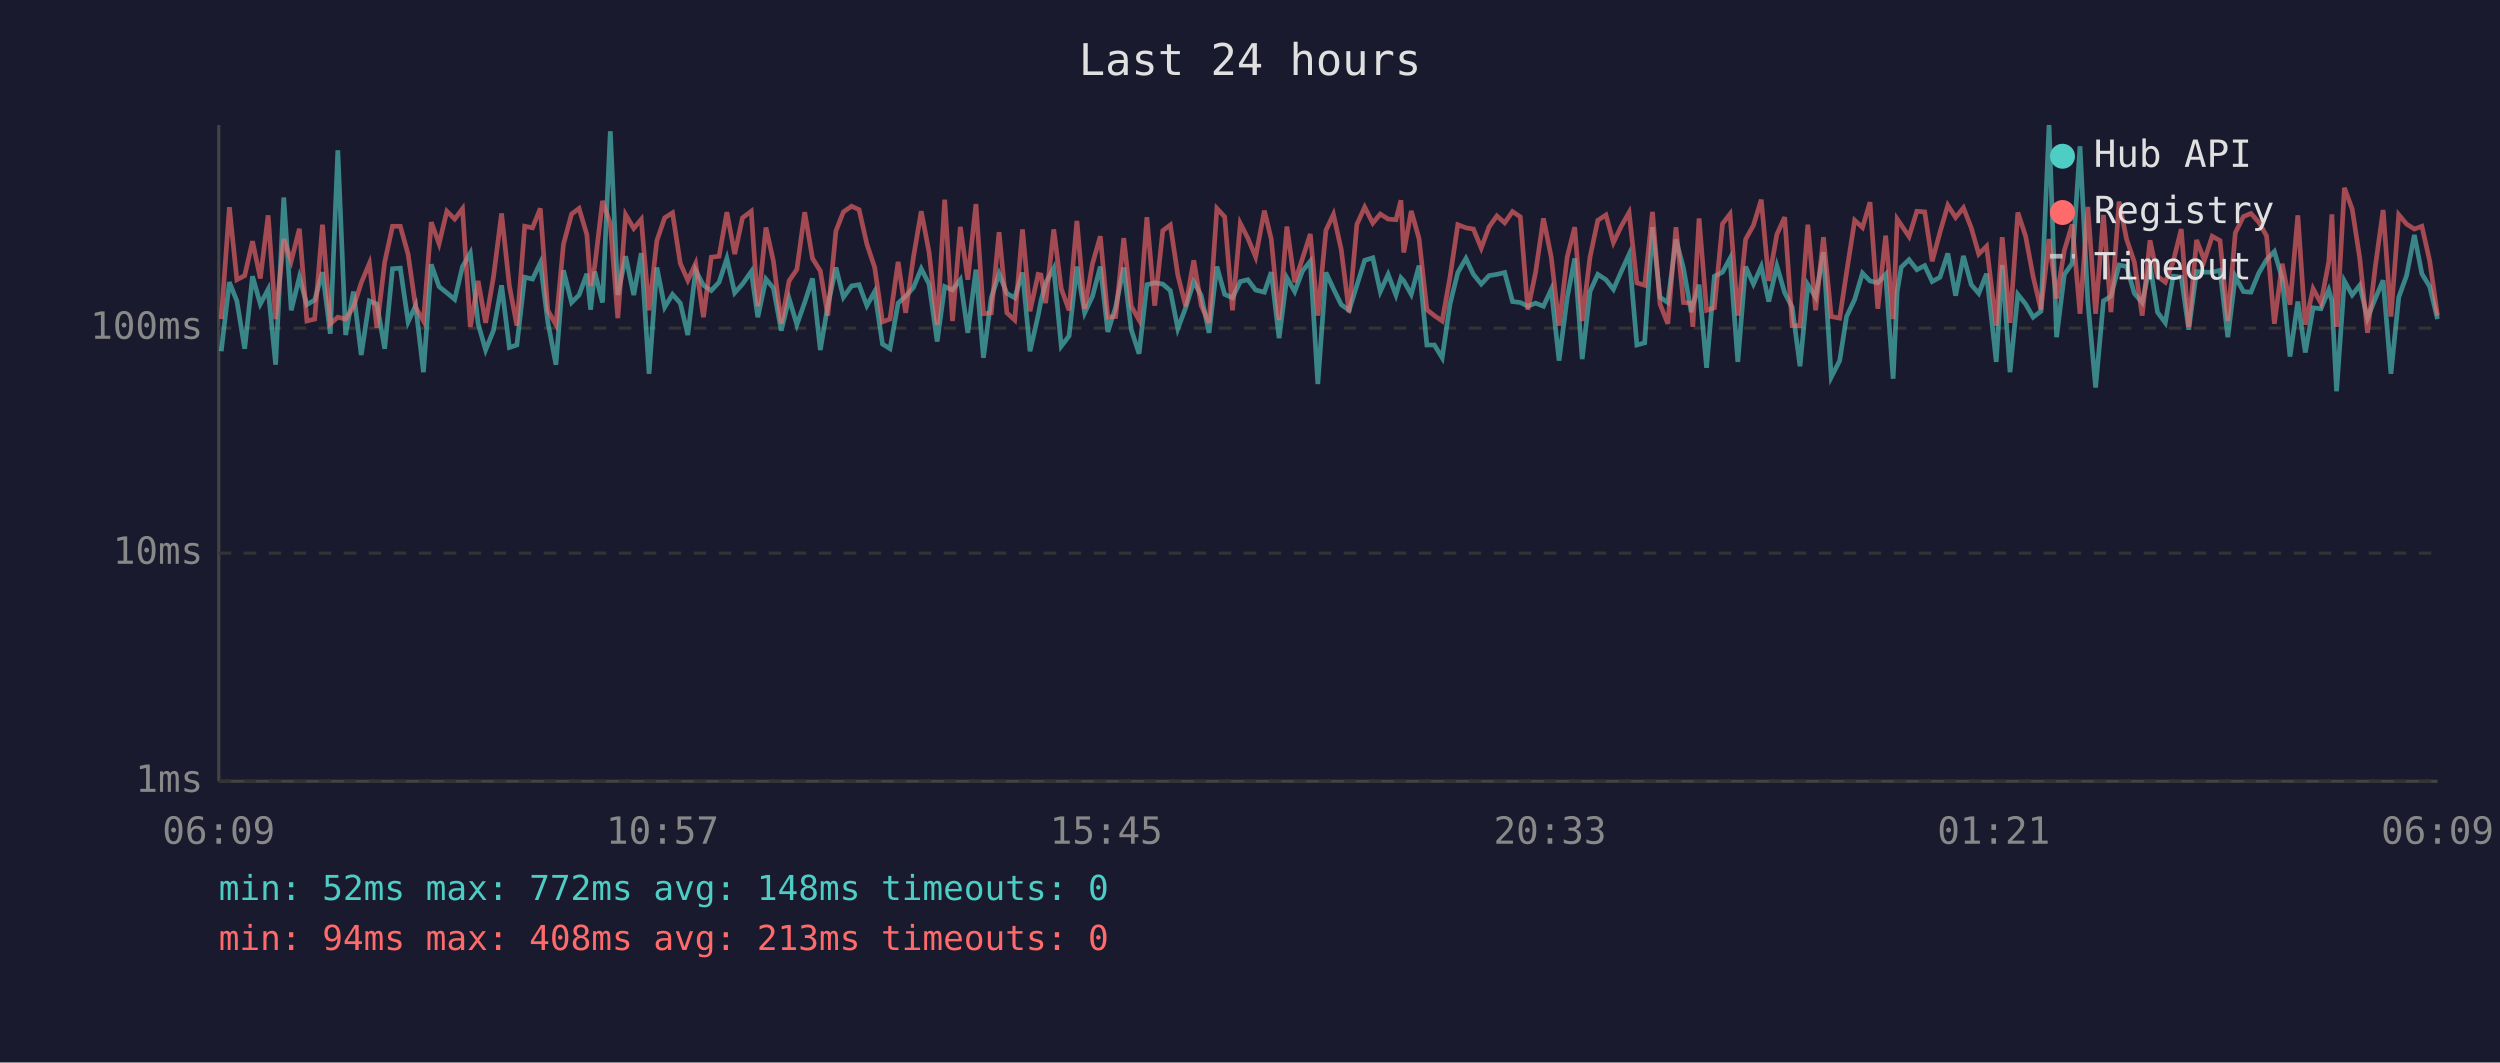
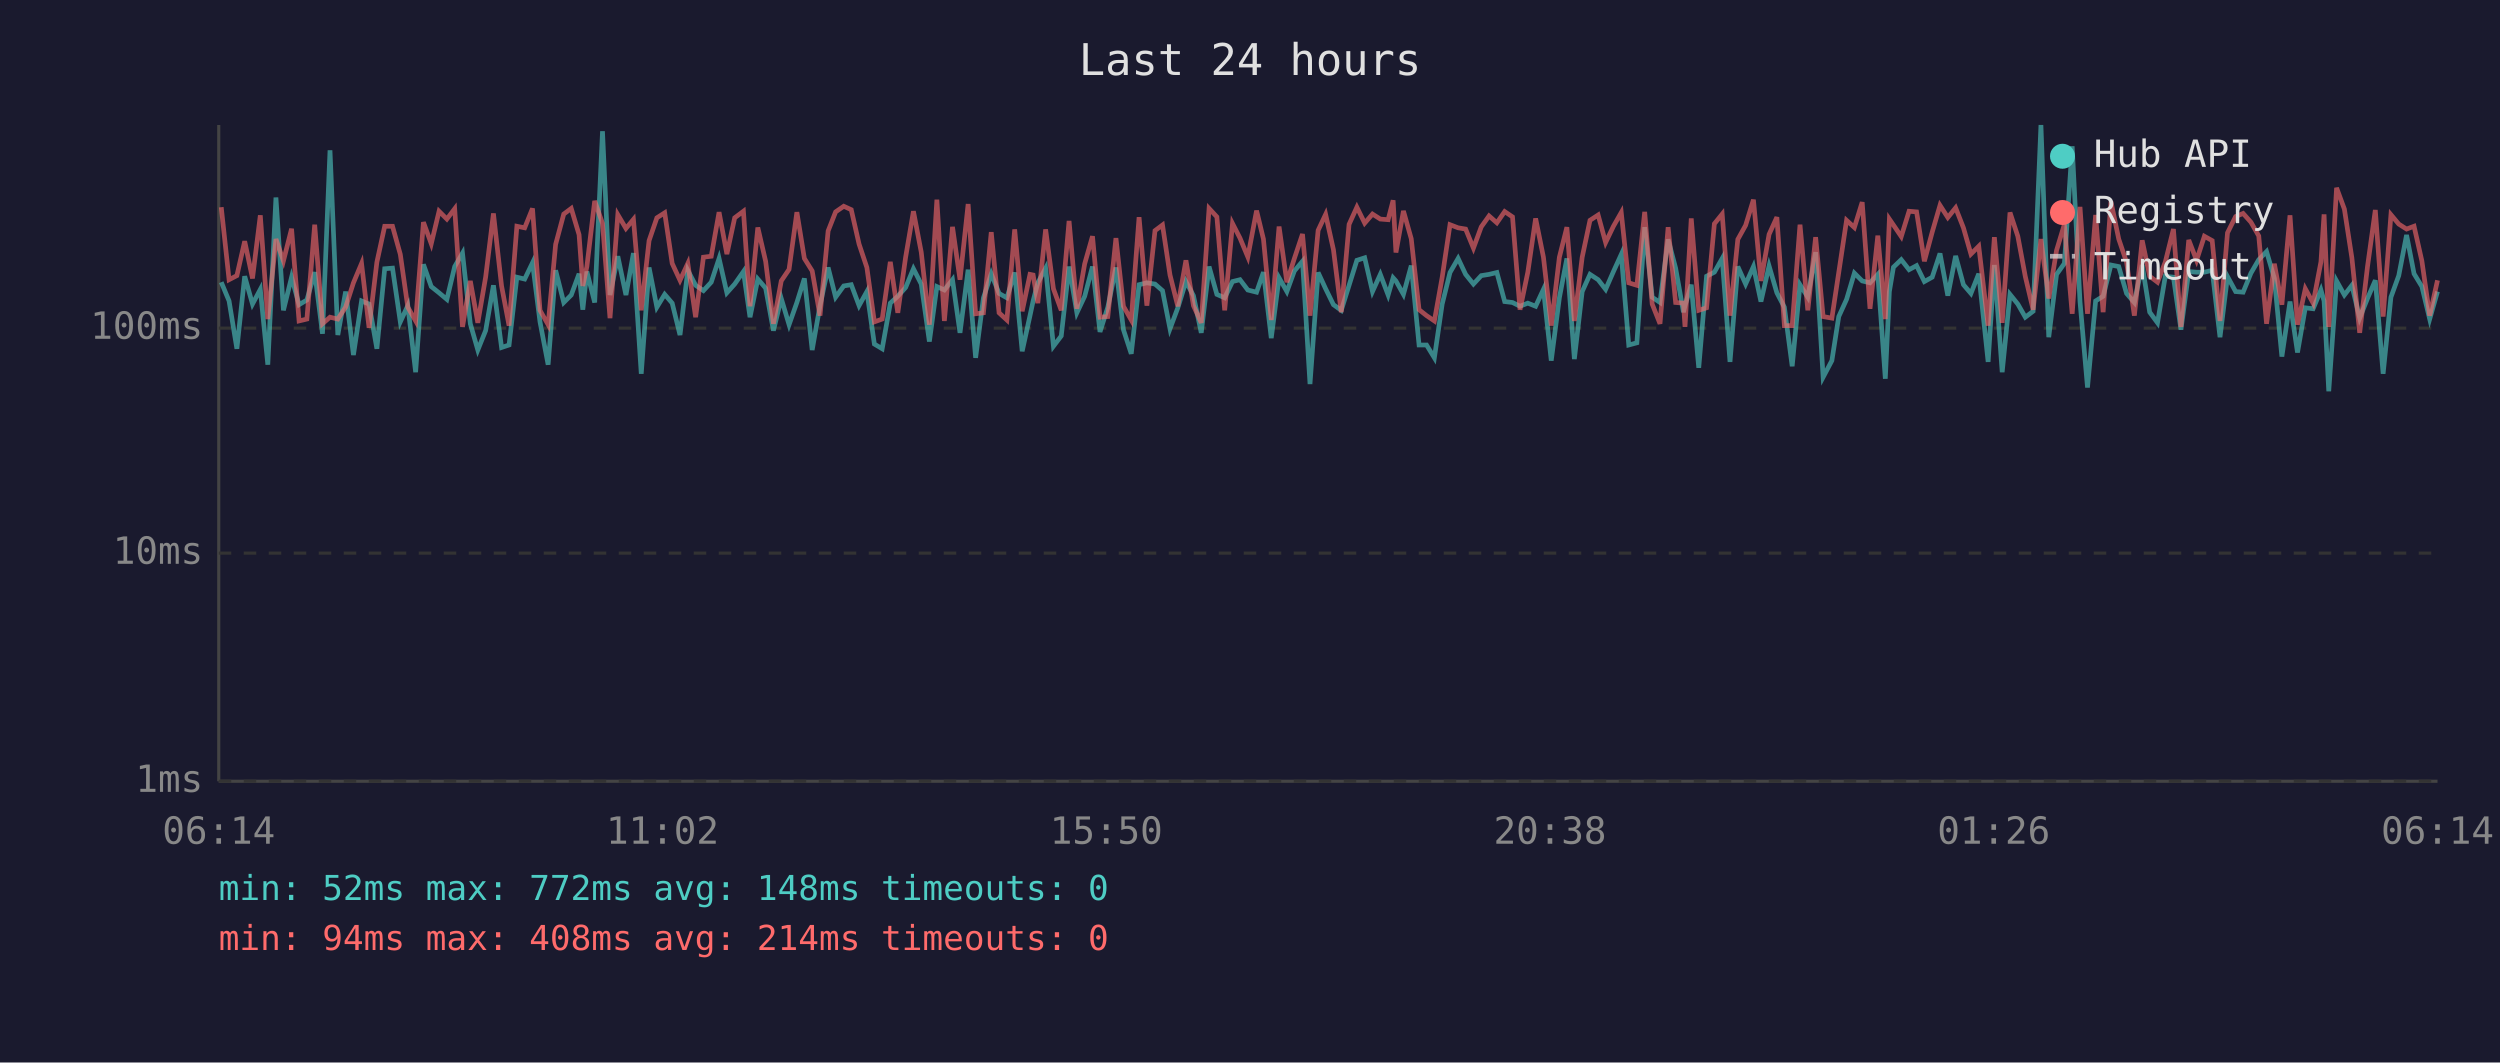
<svg xmlns="http://www.w3.org/2000/svg" viewBox="0 0 800 340" font-family="monospace" font-size="12">
  <rect width="800" height="340" fill="#1a1a2e" />
  <text x="400" y="24" fill="#e0e0e0" font-size="14" text-anchor="middle">Last 24 hours</text>
  <line x1="70" y1="40" x2="70" y2="250" stroke="#444" stroke-width="1" />
  <line x1="70" y1="250" x2="780" y2="250" stroke="#444" stroke-width="1" />
  <line x1="70" y1="250" x2="780" y2="250" stroke="#333" stroke-width="1" stroke-dasharray="4" />
  <text x="65" y="250" fill="#888" text-anchor="end" dominant-baseline="middle">1ms</text>
  <line x1="70" y1="177" x2="780" y2="177" stroke="#333" stroke-width="1" stroke-dasharray="4" />
  <text x="65" y="177" fill="#888" text-anchor="end" dominant-baseline="middle">10ms</text>
  <line x1="70" y1="105" x2="780" y2="105" stroke="#333" stroke-width="1" stroke-dasharray="4" />
  <text x="65" y="105" fill="#888" text-anchor="end" dominant-baseline="middle">100ms</text>
-   <text x="70" y="270" fill="#888" text-anchor="middle">06:09</text>
-   <text x="212" y="270" fill="#888" text-anchor="middle">10:57</text>
-   <text x="354" y="270" fill="#888" text-anchor="middle">15:45</text>
-   <text x="496" y="270" fill="#888" text-anchor="middle">20:33</text>
-   <text x="638" y="270" fill="#888" text-anchor="middle">01:21</text>
-   <text x="780" y="270" fill="#888" text-anchor="middle">06:09</text>
-   <polyline points="70.8,112.4 73.4,90.3 75.8,96.3 78.3,111.6 80.8,88.4 83.3,97.3 85.8,92.6 88.2,116.7 90.8,63.2 93.2,99.3 95.8,88.7 98.2,97.5 100.7,96.0 103.2,87.1 105.7,106.8 108.1,48.1 110.6,107.2 113.1,93.3 115.6,113.6 118.2,96.3 120.6,97.3 123.1,111.6 125.6,86.0 128.1,85.8 130.6,103.0 133.0,97.8 135.5,119.1 138.0,84.6 140.5,91.7 143.0,93.7 145.5,95.8 148.0,85.3 150.5,81.0 153.0,103.6 155.4,112.0 157.9,105.8 160.5,91.3 163.0,111.2 165.4,110.4 167.9,88.7 170.4,89.3 172.9,84.1 175.3,103.0 177.9,116.7 180.3,86.5 182.9,96.8 185.3,94.4 187.8,87.6 189.0,99.1 190.3,86.9 192.8,96.8 195.3,42.0 197.7,94.4 200.2,82.0 202.8,94.4 205.2,81.0 207.7,119.6 210.2,85.6 212.7,98.3 215.2,94.2 217.7,97.0 220.1,107.2 222.6,86.5 225.1,91.3 227.6,93.0 230.1,90.3 232.6,82.7 235.1,93.7 237.6,90.9 240.4,86.9 242.5,101.5 245.1,89.3 247.5,92.2 250.0,105.8 252.5,95.5 255.0,103.9 257.5,96.8 260.0,89.1 262.5,112.0 264.9,97.8 267.5,85.6 269.9,95.1 272.5,91.5 274.9,91.1 277.4,97.8 279.9,93.3 282.4,110.1 284.8,111.6 287.4,97.0 289.8,94.8 292.3,92.0 294.8,86.0 297.3,90.9 299.9,109.3 302.3,91.7 304.8,92.8 307.3,89.5 309.7,106.5 312.3,86.3 314.7,114.5 317.2,95.3 319.7,87.6 322.2,93.9 324.7,95.3 327.2,87.2 329.6,112.4 332.2,101.0 333.1,96.3 334.6,90.5 337.2,85.8 339.6,110.8 342.1,107.5 344.6,85.3 347.1,100.1 349.6,94.8 352.1,85.3 354.5,106.2 357.0,98.3 359.6,85.6 362.0,105.5 364.5,113.2 367.0,91.1 369.5,90.5 372.1,90.9 374.5,93.0 376.9,105.2 379.4,98.5 382.0,90.1 384.4,94.6 386.9,106.5 389.4,85.3 391.9,94.2 394.4,95.3 396.9,90.1 399.3,89.5 401.8,92.8 404.6,93.5 406.8,87.1 409.3,108.2 411.8,88.9 414.3,93.3 416.8,86.7 419.3,83.6 421.7,122.9 424.3,87.2 426.7,92.4 429.2,97.5 431.7,99.3 434.2,91.3 436.7,83.3 439.3,82.5 441.7,93.3 444.2,87.8 446.7,94.4 448.3,88.9 449.2,89.9 451.6,94.2 454.1,85.0 456.6,110.4 459.0,110.4 461.5,114.5 464.0,97.3 466.5,87.2 469.1,82.7 471.5,87.8 474.0,90.9 476.5,88.2 479.0,87.8 481.5,87.2 484.0,96.5 486.5,96.8 488.9,98.0 491.4,97.0 493.9,98.0 496.4,92.6 498.9,115.4 501.5,95.3 503.9,82.7 506.3,114.9 508.8,93.3 511.3,87.8 513.9,89.5 516.3,92.6 518.8,86.9 521.3,81.4 523.8,110.4 526.3,109.7 528.8,72.7 531.2,95.1 533.7,96.8 536.3,76.6 538.7,85.8 541.2,99.9 541.7,97.8 543.7,91.1 546.1,117.7 548.6,88.4 551.2,87.1 553.6,82.7 556.1,115.8 558.6,85.3 561.1,90.9 563.6,85.3 566.0,96.5 568.6,85.1 571.1,93.7 573.5,98.3 576.0,117.2 578.5,91.1 581.0,95.1 583.5,80.7 586.0,120.7 588.7,115.4 590.9,101.3 593.5,95.8 596.0,87.4 598.4,89.9 600.9,90.5 603.4,87.8 605.8,121.2 607.1,93.3 608.4,85.5 610.9,83.1 613.4,86.3 615.9,85.0 618.3,90.1 620.8,88.7 623.3,81.1 625.8,94.6 628.3,81.9 630.8,91.1 633.2,93.9 635.7,87.6 638.8,115.8 640.7,84.8 643.2,119.1 645.7,94.2 648.2,97.3 650.6,101.5 653.1,99.6 655.7,40.0 658.1,107.9 660.6,87.8 663.1,84.3 665.6,46.8 668.1,96.5 670.6,124.0 673.1,96.3 675.5,94.8 678.1,84.8 680.5,85.3 683.0,93.9 685.5,96.8 688.0,84.8 690.4,99.9 692.9,103.3 695.4,88.4 698.0,88.7 700.4,105.5 702.9,86.9 705.4,87.1 707.9,87.1 710.4,86.5 712.9,107.9 715.3,88.5 717.9,93.3 720.3,93.5 722.8,87.4 725.3,83.1 727.8,80.5 730.3,89.1 732.8,114.1 735.3,96.5 737.7,112.8 740.2,98.5 742.7,98.8 745.2,92.8 746.2,96.3 747.7,125.2 750.2,89.9 752.7,94.4 755.1,91.3 757.6,101.8 760.1,95.5 762.6,89.7 765.1,119.6 767.6,95.1 770.1,88.2 772.6,75.2 775.0,87.6 777.5,91.7 780.0,102.1" fill="none" stroke="#4ecdc4" stroke-width="1.5" opacity="0.6" />
-   <polyline points="70.8,102.1 73.4,66.3 75.8,89.5 78.3,88.2 80.8,77.2 83.3,89.1 85.8,68.9 88.2,102.1 90.8,76.5 93.2,83.5 95.8,73.2 98.2,102.7 100.7,102.1 103.2,71.9 105.7,103.6 108.1,101.5 110.6,102.1 113.1,98.3 115.6,90.5 118.2,84.3 120.6,104.9 123.1,83.9 125.6,72.4 128.1,72.4 130.6,81.4 133.0,98.3 135.5,102.7 138.0,71.1 140.5,78.0 143.0,67.6 145.5,70.1 148.0,66.8 150.5,104.6 153.0,89.9 155.4,103.3 157.9,88.7 160.5,68.3 163.0,91.5 165.4,104.2 167.9,72.4 170.4,72.9 172.9,66.7 175.3,99.3 177.9,103.9 180.3,78.2 182.9,68.5 185.3,66.7 187.8,75.1 189.0,91.5 190.3,85.3 192.8,64.3 195.3,71.5 197.7,101.8 200.2,68.7 202.8,73.1 205.2,70.2 207.7,99.3 210.2,77.0 212.7,69.7 215.2,68.1 217.7,84.3 220.1,89.7 222.6,84.3 225.1,101.5 227.6,82.3 230.1,82.0 232.6,67.9 235.1,81.3 237.6,69.7 240.4,67.6 242.5,98.0 245.1,72.8 247.5,83.6 250.0,103.6 252.5,89.9 255.0,86.2 257.5,67.9 260.0,82.7 262.5,86.7 264.9,101.0 267.5,73.9 269.9,67.8 272.5,66.0 274.9,67.1 277.4,78.1 279.9,85.6 282.4,103.0 284.8,102.1 287.4,83.8 289.8,100.1 292.3,82.3 294.8,67.6 297.3,80.7 299.9,103.9 302.3,63.9 304.8,102.7 307.3,72.6 309.7,89.5 312.3,65.3 314.7,100.4 317.2,100.1 319.7,74.3 322.2,100.1 324.7,102.4 327.2,73.4 329.6,99.6 332.2,87.8 333.1,88.0 334.6,97.0 337.2,73.4 339.6,92.4 342.1,99.3 344.6,70.7 347.1,98.8 349.6,84.4 352.1,75.6 354.5,101.5 357.0,101.3 359.6,76.2 362.0,98.0 364.5,102.4 367.0,69.5 369.5,97.8 372.1,73.8 374.5,72.0 376.9,88.0 379.4,98.0 382.0,83.3 384.4,97.8 386.9,103.3 389.4,66.7 391.9,69.4 394.4,99.3 396.9,71.5 399.3,76.2 401.8,82.2 404.6,67.4 406.8,76.5 409.3,102.4 411.8,72.5 414.3,90.3 416.8,82.7 419.3,74.9 421.7,101.0 424.3,73.7 426.7,68.6 429.2,79.9 431.7,99.9 434.2,71.8 436.7,66.3 439.3,71.4 441.7,68.5 444.2,70.1 446.7,70.3 448.3,64.1 449.2,80.8 451.6,67.5 454.1,76.4 456.6,99.1 459.0,101.0 461.5,102.7 464.0,88.7 466.5,71.9 469.1,72.9 471.5,73.3 474.0,79.4 476.5,72.6 479.0,69.1 481.5,71.3 484.0,67.7 486.5,69.4 488.9,99.1 491.4,87.1 493.9,69.9 496.4,82.3 498.9,104.2 501.5,82.3 503.9,72.7 506.3,102.7 508.8,82.3 511.3,70.5 513.9,68.8 516.3,77.6 518.8,72.4 521.3,68.0 523.8,90.5 526.3,91.3 528.8,67.8 531.2,97.3 533.7,103.6 536.3,72.7 538.7,96.8 541.2,97.0 541.7,104.6 543.7,69.9 546.1,99.3 548.6,98.5 551.2,71.6 553.6,68.5 556.1,101.0 558.6,76.6 561.1,72.1 563.6,63.9 566.0,89.9 568.6,75.0 571.1,69.5 573.5,104.2 576.0,104.2 578.5,71.9 581.0,99.3 583.5,75.9 586.0,101.3 588.7,101.8 590.9,87.2 593.5,70.5 596.0,72.8 598.4,64.7 600.9,98.8 603.4,75.4 605.8,102.1 607.1,70.1 608.4,72.0 610.9,75.7 613.4,67.6 615.9,67.8 618.3,83.6 620.8,74.3 623.3,65.7 625.8,69.6 628.3,66.5 630.8,72.9 633.2,81.3 635.7,78.8 638.8,104.2 640.7,75.9 643.2,103.3 645.7,68.0 648.2,75.6 650.6,88.5 653.1,99.1 655.7,76.5 658.1,95.5 660.6,80.1 663.1,71.8 665.6,100.4 668.1,66.2 670.6,100.4 673.1,68.8 675.5,99.9 678.1,64.5 680.5,76.5 683.0,83.9 685.5,101.0 688.0,76.9 690.4,88.4 692.9,90.3 695.4,83.8 698.0,73.3 700.4,104.6 702.9,76.8 705.4,83.3 707.9,75.6 710.4,77.0 712.9,102.7 715.3,74.5 717.9,69.3 720.3,68.3 722.8,71.1 725.3,75.5 727.8,103.6 730.3,84.4 732.8,97.5 735.3,68.9 737.7,103.9 740.2,92.4 742.7,97.0 745.2,83.8 746.2,68.6 747.7,104.6 750.2,60.1 752.7,66.9 755.1,82.5 757.6,106.5 760.1,85.3 762.6,67.2 765.1,101.3 767.6,68.7 770.1,71.7 772.6,73.3 775.0,72.4 777.5,83.5 780.0,101.0" fill="none" stroke="#ff6b6b" stroke-width="1.5" opacity="0.6" />
+   <text x="70" y="270" fill="#888" text-anchor="middle">06:14</text>
+   <text x="212" y="270" fill="#888" text-anchor="middle">11:02</text>
+   <text x="354" y="270" fill="#888" text-anchor="middle">15:50</text>
+   <text x="496" y="270" fill="#888" text-anchor="middle">20:38</text>
+   <text x="638" y="270" fill="#888" text-anchor="middle">01:26</text>
+   <text x="780" y="270" fill="#888" text-anchor="middle">06:14</text>
+   <polyline points="70.8,90.3 73.3,96.3 75.8,111.6 78.3,88.4 80.8,97.3 83.3,92.6 85.7,116.7 88.3,63.2 90.7,99.3 93.3,88.7 95.7,97.5 98.2,96.0 100.7,87.1 103.2,106.8 105.6,48.1 108.1,107.2 110.6,93.3 113.1,113.6 115.7,96.3 118.1,97.3 120.6,111.6 123.1,86.0 125.6,85.8 128.1,103.0 130.5,97.8 133.0,119.1 135.5,84.6 138.0,91.7 140.5,93.7 143.0,95.8 145.5,85.3 148.0,81.0 150.5,103.6 152.9,112.0 155.4,105.8 157.9,91.3 160.5,111.2 162.9,110.4 165.4,88.7 167.9,89.3 170.4,84.1 172.8,103.0 175.4,116.7 177.8,86.5 180.4,96.8 182.8,94.4 185.3,87.6 186.5,99.1 187.8,86.9 190.3,96.8 192.8,42.0 195.2,94.4 197.7,82.0 200.3,94.4 202.7,81.0 205.2,119.6 207.7,85.6 210.2,98.3 212.7,94.2 215.1,97.0 217.6,107.2 220.1,86.5 222.6,91.3 225.1,93.0 227.6,90.3 230.1,82.7 232.6,93.7 235.1,90.9 237.9,86.9 240.0,101.5 242.5,89.3 245.0,92.2 247.5,105.8 250.0,95.5 252.5,103.9 255.0,96.8 257.4,89.1 259.9,112.0 262.4,97.8 265.0,85.6 267.4,95.1 270.0,91.5 272.4,91.1 274.9,97.8 277.4,93.3 279.8,110.1 282.3,111.6 284.9,97.0 287.3,94.8 289.8,92.0 292.3,86.0 294.8,90.9 297.4,109.3 299.8,91.7 302.2,92.8 304.8,89.5 307.2,106.5 309.8,86.3 312.2,114.5 314.7,95.3 317.2,87.6 319.7,93.9 322.2,95.3 324.7,87.2 327.1,112.4 329.6,101.0 330.6,96.3 332.1,90.5 334.6,85.8 337.1,110.8 339.6,107.5 342.1,85.3 344.6,100.1 347.1,94.8 349.6,85.3 352.0,106.2 354.5,98.3 357.1,85.6 359.5,105.5 362.0,113.2 364.5,91.1 367.0,90.5 369.6,90.9 372.0,93.0 374.4,105.2 376.9,98.5 379.5,90.1 381.9,94.6 384.4,106.5 386.9,85.3 389.4,94.2 391.9,95.3 394.4,90.1 396.8,89.5 399.3,92.8 402.1,93.5 404.3,87.1 406.8,108.2 409.3,88.9 411.8,93.3 414.2,86.7 416.8,83.6 419.2,122.9 421.8,87.2 424.2,92.4 426.7,97.5 429.2,99.3 431.7,91.3 434.2,83.3 436.7,82.5 439.2,93.3 441.7,87.8 444.2,94.4 445.8,88.9 446.7,89.9 449.1,94.2 451.6,85.0 454.1,110.4 456.5,110.4 459.0,114.5 461.5,97.3 464.0,87.2 466.6,82.7 469.0,87.8 471.5,90.9 474.0,88.2 476.5,87.8 479.0,87.2 481.5,96.5 484.0,96.8 486.4,98.0 488.9,97.0 491.4,98.0 493.9,92.6 496.4,115.4 499.0,95.3 501.4,82.7 503.8,114.9 506.3,93.3 508.8,87.8 511.4,89.5 513.8,92.6 516.3,86.9 518.8,81.4 521.2,110.4 523.8,109.7 526.3,72.7 528.7,95.1 531.2,96.8 533.8,76.6 536.2,85.8 538.7,99.9 539.2,97.8 541.2,91.1 543.6,117.7 546.1,88.4 548.6,87.1 551.1,82.7 553.6,115.8 556.1,85.3 558.6,90.9 561.1,85.3 563.5,96.5 566.1,85.1 568.6,93.7 571.0,98.3 573.5,117.2 576.0,91.1 578.5,95.1 581.0,80.7 583.4,120.7 586.2,115.4 588.4,101.3 590.9,95.8 593.4,87.4 595.9,89.9 598.4,90.5 600.9,87.8 603.3,121.2 604.6,93.3 605.9,85.5 608.4,83.1 610.9,86.3 613.3,85.0 615.8,90.1 618.3,88.7 620.8,81.1 623.3,94.6 625.8,81.9 628.3,91.1 630.7,93.9 633.2,87.6 636.2,115.8 638.2,84.8 640.7,119.1 643.2,94.2 645.7,97.3 648.1,101.5 650.6,99.6 653.1,40.0 655.6,107.9 658.1,87.8 660.6,84.3 663.1,46.8 665.6,96.5 668.0,124.0 670.6,96.3 673.0,94.8 675.5,84.8 678.0,85.3 680.5,93.9 683.0,96.8 685.5,84.8 687.9,99.9 690.4,103.3 692.9,88.4 695.5,88.7 697.9,105.5 700.4,86.9 702.9,87.1 705.4,87.1 707.9,86.5 710.4,107.9 712.8,88.5 715.4,93.3 717.8,93.5 720.3,87.4 722.8,83.1 725.3,80.5 727.8,89.1 730.2,114.1 732.8,96.5 735.2,112.8 737.7,98.5 740.2,98.8 742.7,92.8 743.7,96.3 745.2,125.2 747.7,89.9 750.2,94.4 752.6,91.3 755.1,101.8 757.6,95.5 760.1,89.7 762.6,119.6 765.1,95.1 767.6,88.2 770.1,75.2 772.5,87.6 775.0,91.7 777.5,102.1 780.0,93.3" fill="none" stroke="#4ecdc4" stroke-width="1.5" opacity="0.6" />
+   <polyline points="70.8,66.3 73.3,89.5 75.8,88.2 78.3,77.2 80.8,89.1 83.3,68.9 85.7,102.1 88.3,76.5 90.7,83.5 93.3,73.2 95.7,102.7 98.2,102.1 100.7,71.9 103.2,103.6 105.6,101.5 108.1,102.1 110.6,98.3 113.1,90.5 115.7,84.3 118.1,104.9 120.6,83.9 123.1,72.4 125.6,72.4 128.1,81.4 130.5,98.3 133.0,102.7 135.5,71.1 138.0,78.0 140.5,67.6 143.0,70.1 145.5,66.8 148.0,104.6 150.5,89.9 152.9,103.3 155.4,88.7 157.9,68.3 160.5,91.5 162.9,104.2 165.4,72.4 167.9,72.9 170.4,66.7 172.8,99.3 175.4,103.9 177.8,78.2 180.4,68.5 182.8,66.7 185.3,75.1 186.5,91.5 187.8,85.3 190.3,64.3 192.8,71.5 195.2,101.8 197.7,68.7 200.3,73.1 202.7,70.2 205.2,99.3 207.7,77.0 210.2,69.7 212.7,68.1 215.1,84.3 217.6,89.7 220.1,84.3 222.6,101.5 225.1,82.3 227.6,82.0 230.1,67.9 232.6,81.3 235.1,69.7 237.9,67.6 240.0,98.0 242.5,72.8 245.0,83.6 247.5,103.6 250.0,89.9 252.5,86.2 255.0,67.9 257.4,82.7 259.9,86.7 262.4,101.0 265.0,73.9 267.4,67.8 270.0,66.0 272.4,67.1 274.9,78.1 277.4,85.6 279.8,103.0 282.3,102.1 284.9,83.8 287.3,100.1 289.8,82.3 292.3,67.6 294.8,80.7 297.4,103.9 299.8,63.9 302.2,102.7 304.8,72.6 307.2,89.5 309.8,65.3 312.2,100.4 314.7,100.1 317.2,74.3 319.7,100.1 322.2,102.4 324.7,73.4 327.1,99.6 329.6,87.8 330.6,88.0 332.1,97.0 334.6,73.4 337.1,92.4 339.6,99.3 342.1,70.7 344.6,98.8 347.1,84.4 349.6,75.6 352.0,101.5 354.5,101.3 357.1,76.2 359.5,98.0 362.0,102.4 364.5,69.5 367.0,97.8 369.6,73.8 372.0,72.0 374.4,88.0 376.9,98.0 379.5,83.3 381.9,97.8 384.4,103.3 386.9,66.7 389.4,69.4 391.9,99.3 394.4,71.5 396.8,76.2 399.3,82.2 402.1,67.4 404.3,76.5 406.8,102.4 409.3,72.5 411.8,90.3 414.2,82.7 416.8,74.9 419.2,101.0 421.8,73.7 424.2,68.6 426.7,79.9 429.2,99.9 431.7,71.8 434.2,66.3 436.7,71.4 439.2,68.5 441.7,70.1 444.2,70.3 445.8,64.1 446.7,80.8 449.1,67.5 451.6,76.4 454.1,99.1 456.5,101.0 459.0,102.7 461.5,88.7 464.0,71.9 466.6,72.9 469.0,73.3 471.5,79.4 474.0,72.6 476.5,69.1 479.0,71.3 481.5,67.7 484.0,69.4 486.4,99.1 488.9,87.1 491.4,69.9 493.9,82.3 496.4,104.2 499.0,82.3 501.4,72.7 503.8,102.7 506.3,82.3 508.8,70.5 511.4,68.8 513.8,77.6 516.3,72.4 518.8,68.0 521.2,90.5 523.8,91.3 526.3,67.8 528.7,97.3 531.2,103.6 533.8,72.7 536.2,96.8 538.7,97.0 539.2,104.6 541.2,69.9 543.6,99.3 546.1,98.5 548.6,71.6 551.1,68.5 553.6,101.0 556.1,76.6 558.6,72.1 561.1,63.9 563.5,89.9 566.1,75.0 568.6,69.5 571.0,104.2 573.5,104.2 576.0,71.9 578.5,99.3 581.0,75.9 583.4,101.3 586.2,101.8 588.4,87.2 590.9,70.5 593.4,72.8 595.9,64.7 598.4,98.8 600.9,75.4 603.3,102.1 604.6,70.1 605.9,72.0 608.4,75.7 610.9,67.6 613.3,67.8 615.8,83.6 618.3,74.3 620.8,65.7 623.3,69.6 625.8,66.5 628.3,72.9 630.7,81.3 633.2,78.8 636.2,104.2 638.2,75.9 640.7,103.3 643.2,68.0 645.7,75.6 648.1,88.5 650.6,99.1 653.1,76.5 655.6,95.5 658.1,80.1 660.6,71.8 663.1,100.4 665.6,66.2 668.0,100.4 670.6,68.8 673.0,99.9 675.5,64.5 678.0,76.5 680.5,83.9 683.0,101.0 685.5,76.9 687.9,88.4 690.4,90.3 692.9,83.8 695.5,73.3 697.9,104.6 700.4,76.8 702.9,83.3 705.4,75.6 707.9,77.0 710.4,102.7 712.8,74.5 715.4,69.3 717.8,68.3 720.3,71.1 722.8,75.5 725.3,103.6 727.8,84.4 730.2,97.5 732.8,68.9 735.2,103.9 737.7,92.4 740.2,97.0 742.7,83.8 743.7,68.6 745.2,104.6 747.7,60.1 750.2,66.9 752.6,82.5 755.1,106.5 757.6,85.3 760.1,67.2 762.6,101.3 765.1,68.7 767.6,71.7 770.1,73.3 772.5,72.4 775.0,83.5 777.5,101.0 780.0,89.7" fill="none" stroke="#ff6b6b" stroke-width="1.5" opacity="0.6" />
  <circle cx="660" cy="50" r="4" fill="#4ecdc4" />
  <text x="670" y="50" fill="#e0e0e0" dominant-baseline="middle">Hub API</text>
  <circle cx="660" cy="68" r="4" fill="#ff6b6b" />
  <text x="670" y="68" fill="#e0e0e0" dominant-baseline="middle">Registry</text>
  <line x1="656" y1="82" x2="664" y2="82" stroke="#e0e0e0" stroke-width="1.5" stroke-dasharray="4,3" opacity="0.7" />
  <text x="670" y="86" fill="#e0e0e0" dominant-baseline="middle">Timeout</text>
  <text x="70" y="288" fill="#4ecdc4" font-size="11">min: 52ms  max: 772ms  avg: 148ms  timeouts: 0</text>
-   <text x="70" y="304" fill="#ff6b6b" font-size="11">min: 94ms  max: 408ms  avg: 213ms  timeouts: 0</text>
+   <text x="70" y="304" fill="#ff6b6b" font-size="11">min: 94ms  max: 408ms  avg: 214ms  timeouts: 0</text>
</svg>
